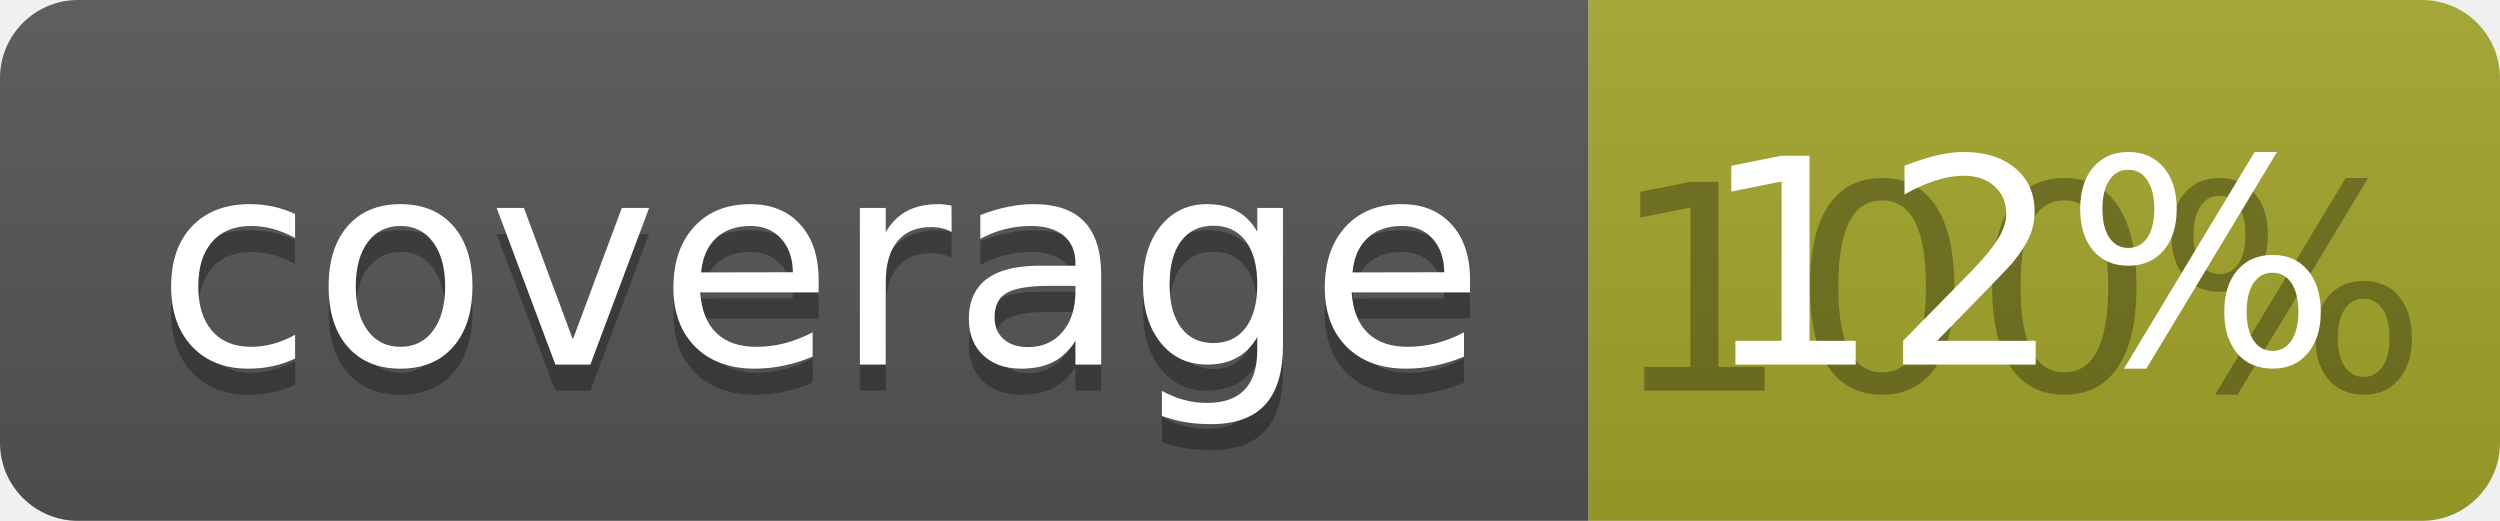
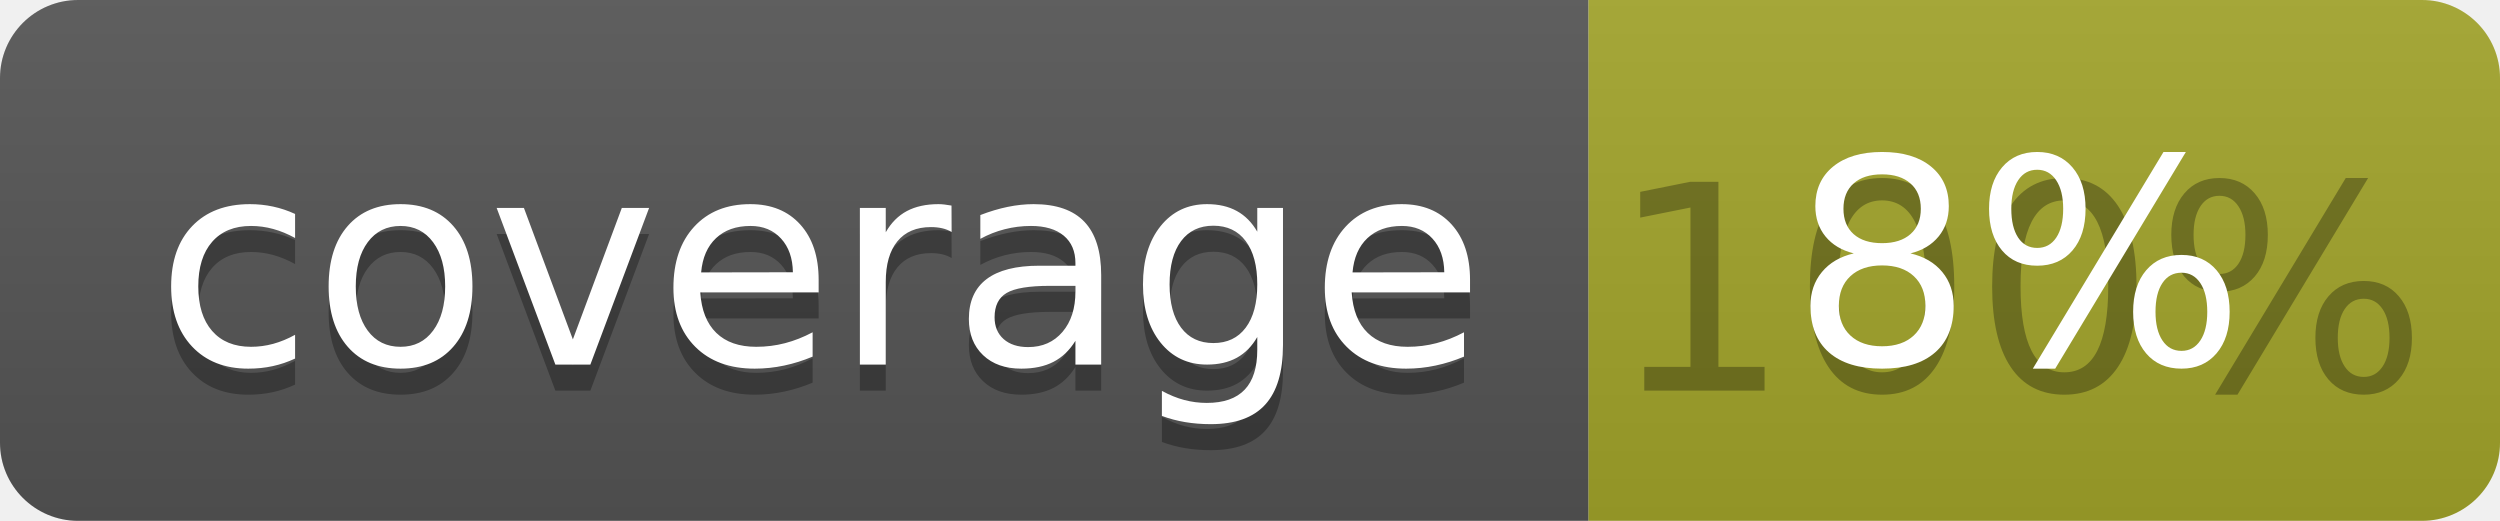
<svg xmlns="http://www.w3.org/2000/svg" width="96" height="20">
  <linearGradient id="b" x2="0" y2="100%">
    <stop offset="0" stop-color="#bbb" stop-opacity=".1" />
    <stop offset="1" stop-opacity=".1" />
  </linearGradient>
  <clipPath id="a">
    <rect width="96" height="20" rx="3" fill="#fff" />
  </clipPath>
  <g clip-path="url(#a)">
    <path fill="#555" d="M0 0h61v20H0z" />
    <path fill="#A3A52A" d="M61 0h35v20H61z" />
    <path fill="url(#b)" d="M0 0h96v20H0z" />
  </g>
  <g fill="#fff" text-anchor="middle" font-family="DejaVu Sans,Verdana,Geneva,sans-serif" font-size="110">
    <text x="315" y="150" fill="#010101" fill-opacity=".3" transform="scale(.1)" textLength="510">coverage</text>
    <text x="315" y="140" transform="scale(.1)" textLength="510">coverage</text>
    <text x="775" y="150" fill="#010101" fill-opacity=".3" transform="scale(.1)" textLength="250">100%</text>
-     <text x="775" y="140" transform="scale(.1)" textLength="250">12%</text>
+     <text x="775" y="140" transform="scale(.1)" textLength="250">8%</text>
  </g>
</svg>
